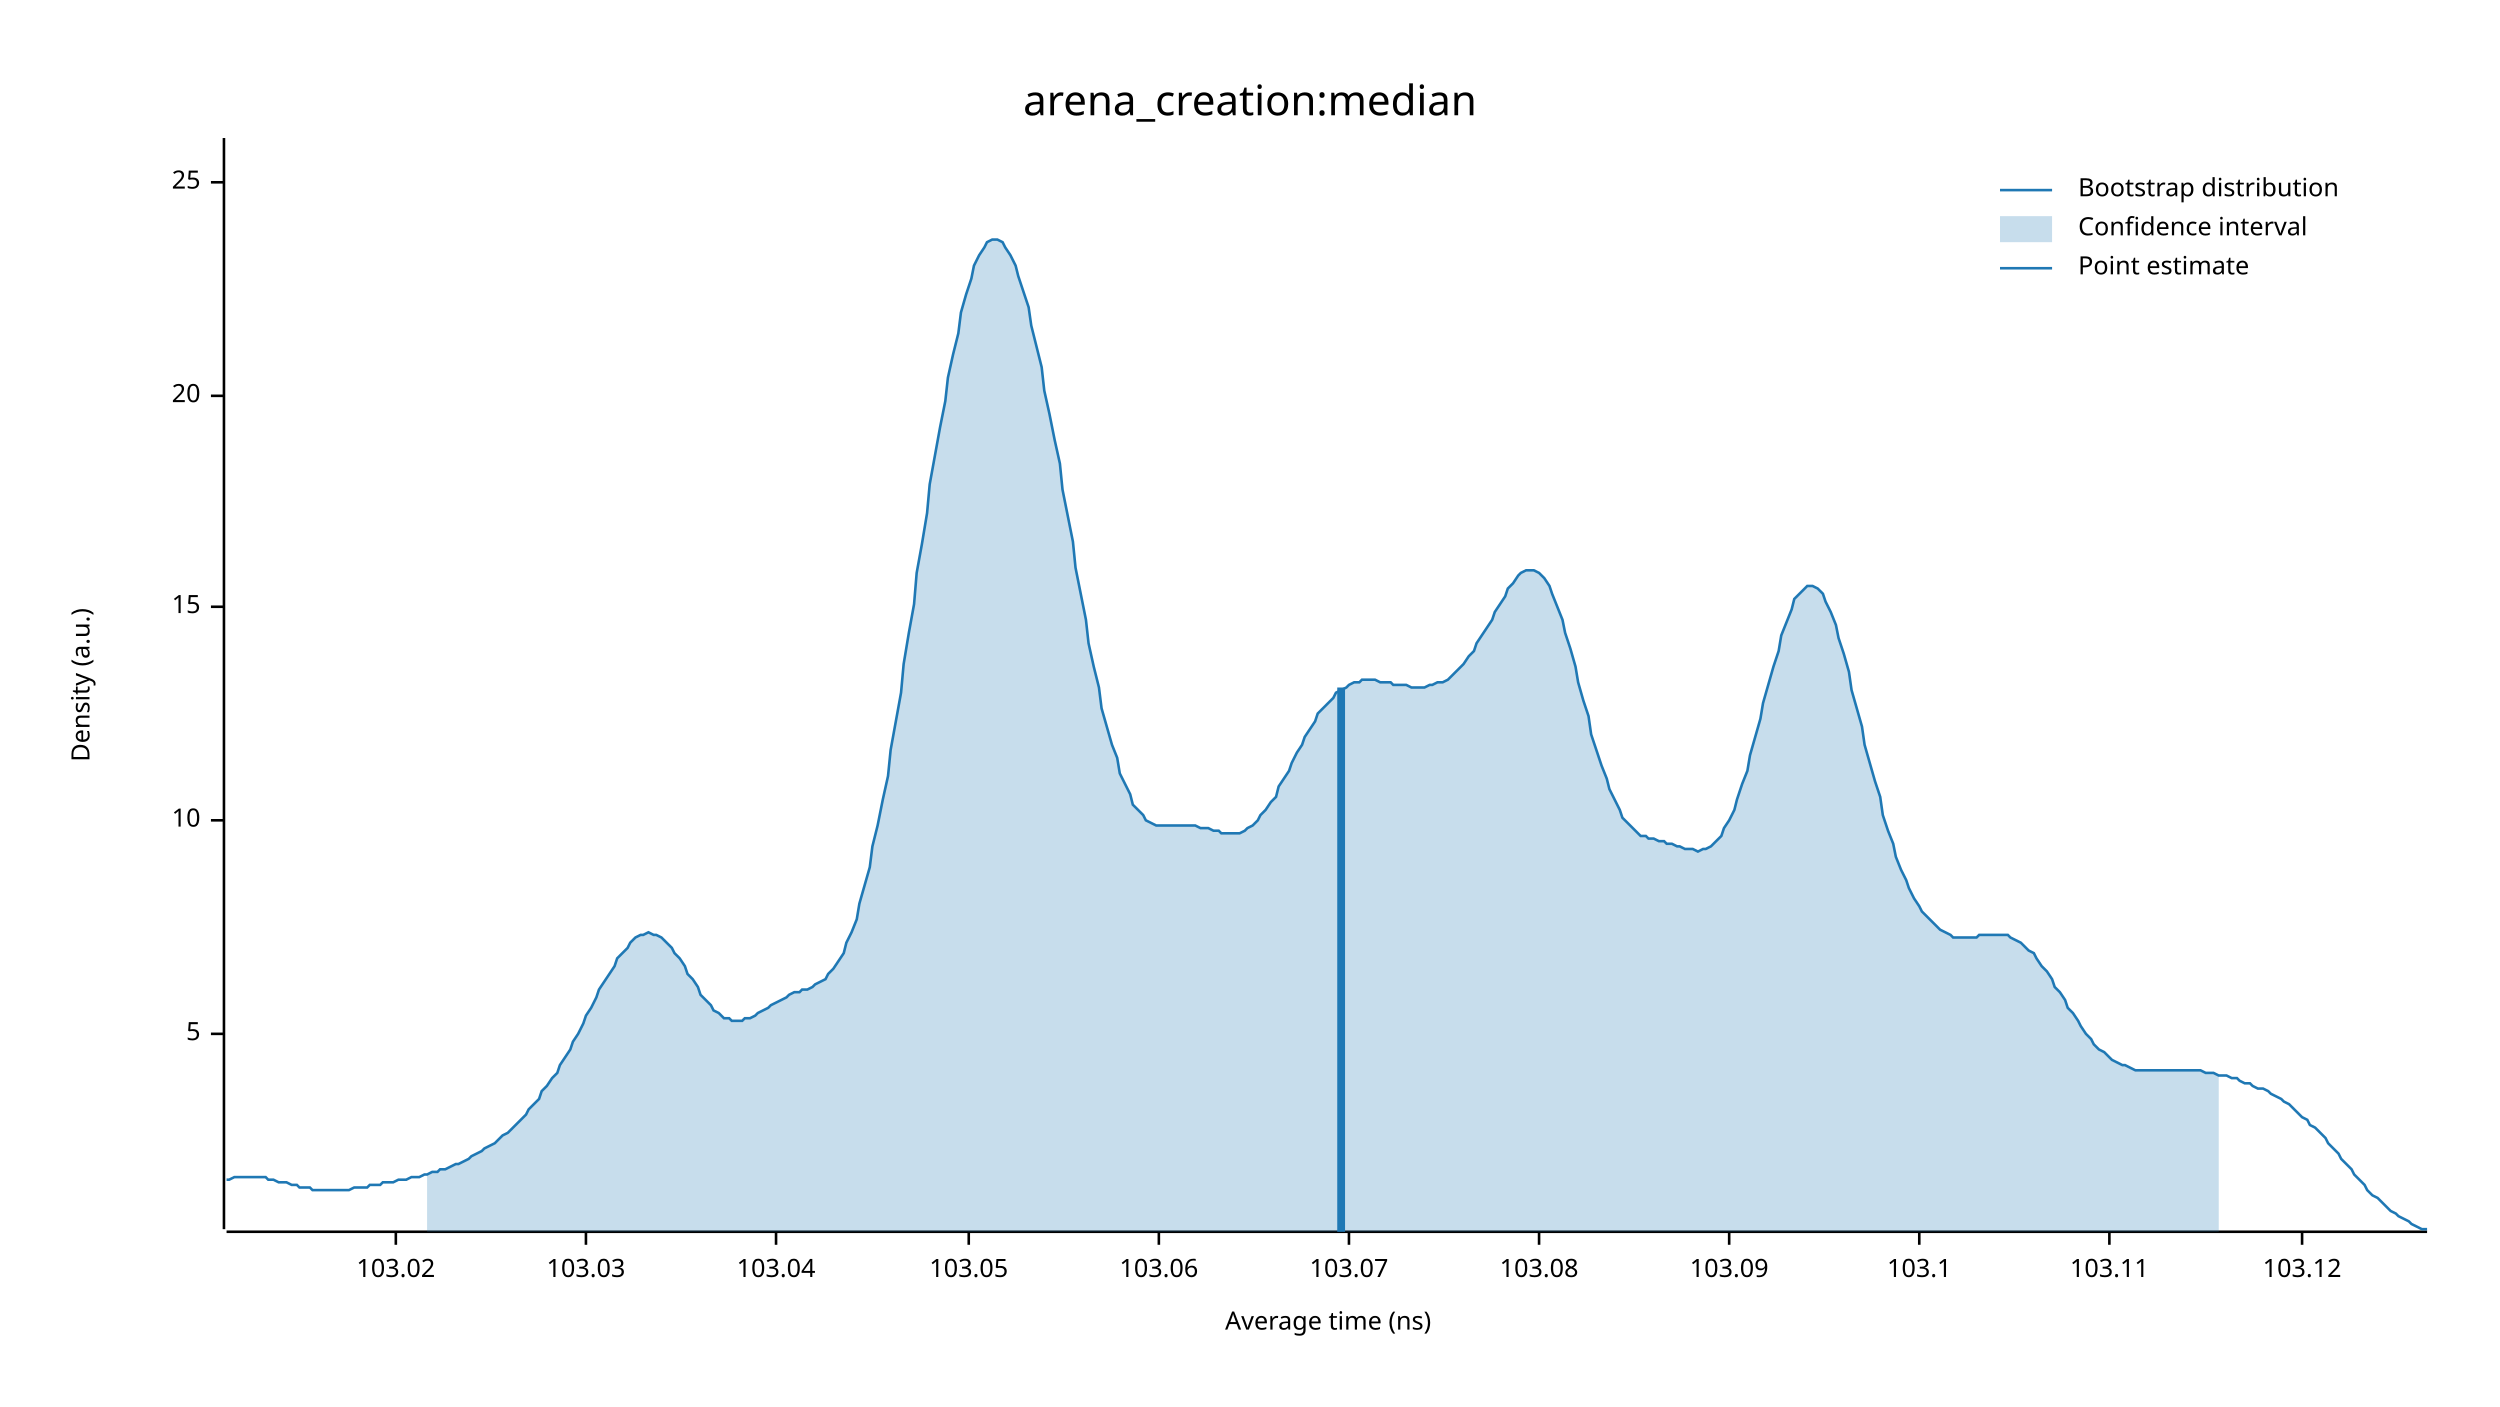
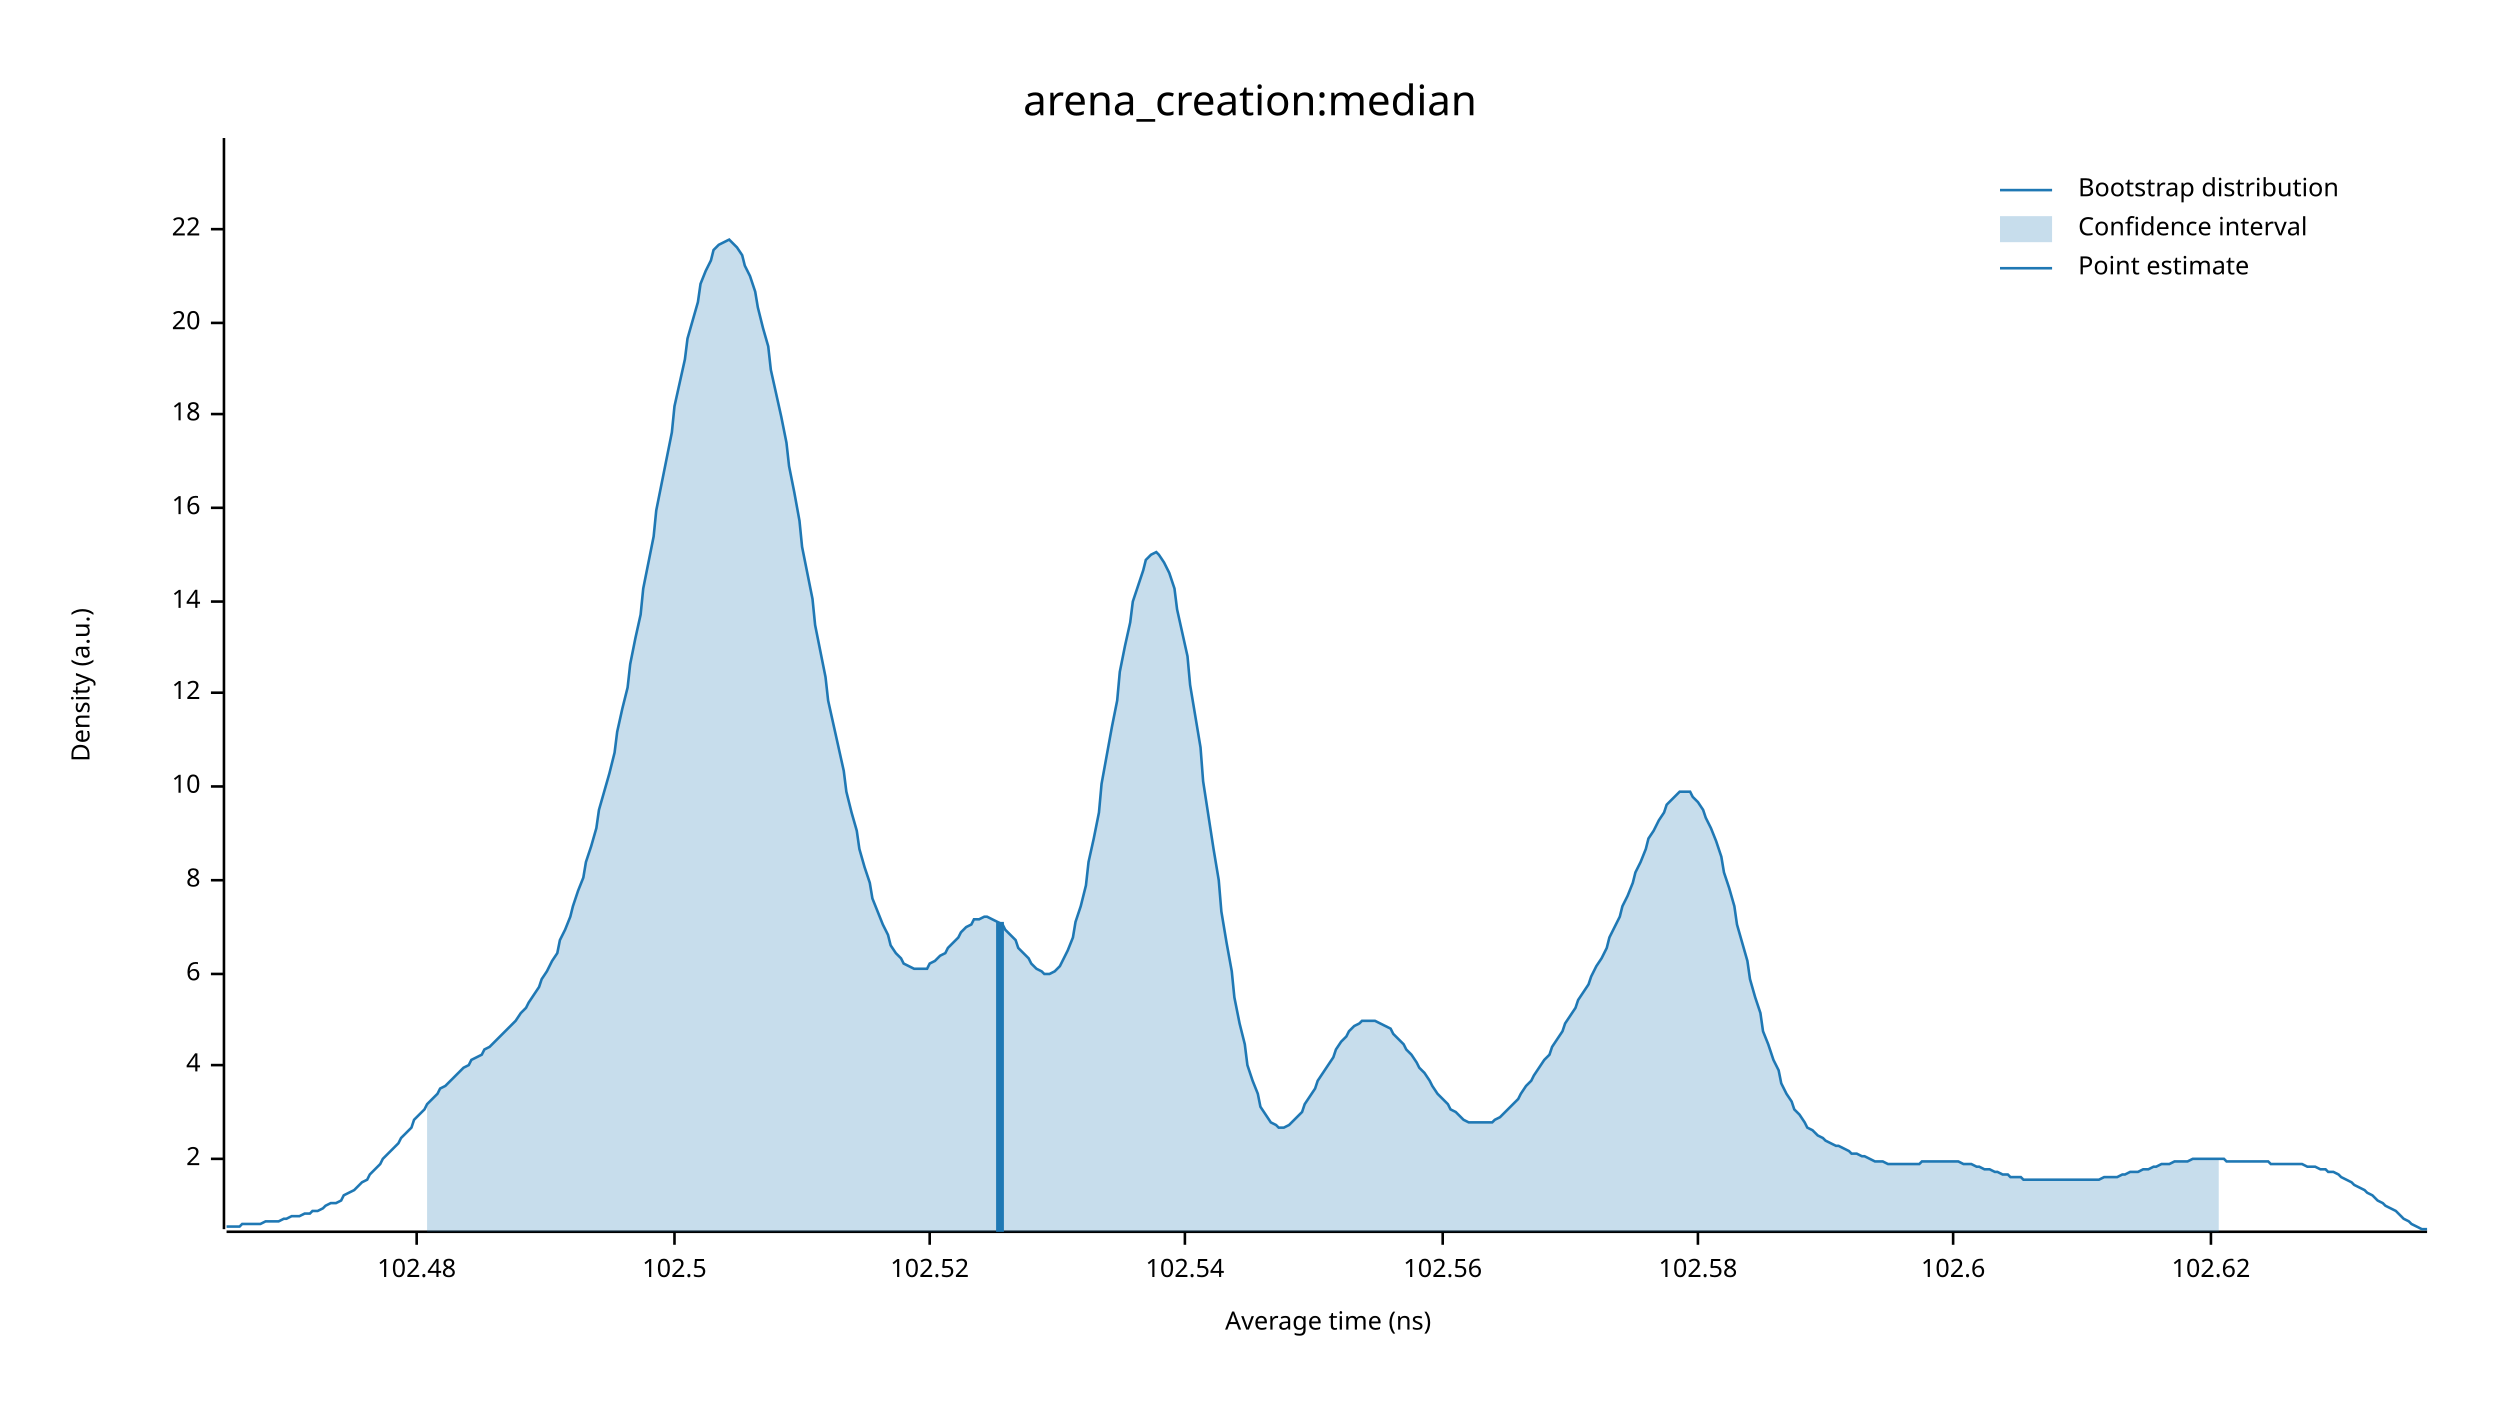
<svg xmlns="http://www.w3.org/2000/svg" width="960" height="540" viewBox="0 0 960 540">
  <text x="480" y="32" dy="0.76em" text-anchor="middle" font-family="sans-serif" font-size="16.129" opacity="1" fill="#000000">
arena_creation:median
</text>
  <text x="27" y="263" dy="0.76em" text-anchor="middle" font-family="sans-serif" font-size="9.677" opacity="1" fill="#000000" transform="rotate(270, 27, 263)">
Density (a.u.)
</text>
  <text x="510" y="513" dy="-0.5ex" text-anchor="middle" font-family="sans-serif" font-size="9.677" opacity="1" fill="#000000">
Average time (ns)
</text>
  <polyline fill="none" opacity="1" stroke="#000000" stroke-width="1" points="86,53 86,472 " />
-   <text x="77" y="397" dy="0.5ex" text-anchor="end" font-family="sans-serif" font-size="9.677" opacity="1" fill="#000000">
- 5
+   <text x="77" y="445" dy="0.5ex" text-anchor="end" font-family="sans-serif" font-size="9.677" opacity="1" fill="#000000">
+ 2
</text>
-   <polyline fill="none" opacity="1" stroke="#000000" stroke-width="1" points="81,397 86,397 " />
-   <text x="77" y="315" dy="0.5ex" text-anchor="end" font-family="sans-serif" font-size="9.677" opacity="1" fill="#000000">
+   <polyline fill="none" opacity="1" stroke="#000000" stroke-width="1" points="81,445 86,445 " />
+   <text x="77" y="409" dy="0.5ex" text-anchor="end" font-family="sans-serif" font-size="9.677" opacity="1" fill="#000000">
+ 4
+ </text>
+   <polyline fill="none" opacity="1" stroke="#000000" stroke-width="1" points="81,409 86,409 " />
+   <text x="77" y="374" dy="0.5ex" text-anchor="end" font-family="sans-serif" font-size="9.677" opacity="1" fill="#000000">
+ 6
+ </text>
+   <polyline fill="none" opacity="1" stroke="#000000" stroke-width="1" points="81,374 86,374 " />
+   <text x="77" y="338" dy="0.5ex" text-anchor="end" font-family="sans-serif" font-size="9.677" opacity="1" fill="#000000">
+ 8
+ </text>
+   <polyline fill="none" opacity="1" stroke="#000000" stroke-width="1" points="81,338 86,338 " />
+   <text x="77" y="302" dy="0.5ex" text-anchor="end" font-family="sans-serif" font-size="9.677" opacity="1" fill="#000000">
10
</text>
-   <polyline fill="none" opacity="1" stroke="#000000" stroke-width="1" points="81,315 86,315 " />
-   <text x="77" y="233" dy="0.5ex" text-anchor="end" font-family="sans-serif" font-size="9.677" opacity="1" fill="#000000">
- 15
+   <polyline fill="none" opacity="1" stroke="#000000" stroke-width="1" points="81,302 86,302 " />
+   <text x="77" y="266" dy="0.5ex" text-anchor="end" font-family="sans-serif" font-size="9.677" opacity="1" fill="#000000">
+ 12
</text>
-   <polyline fill="none" opacity="1" stroke="#000000" stroke-width="1" points="81,233 86,233 " />
-   <text x="77" y="152" dy="0.5ex" text-anchor="end" font-family="sans-serif" font-size="9.677" opacity="1" fill="#000000">
+   <polyline fill="none" opacity="1" stroke="#000000" stroke-width="1" points="81,266 86,266 " />
+   <text x="77" y="231" dy="0.5ex" text-anchor="end" font-family="sans-serif" font-size="9.677" opacity="1" fill="#000000">
+ 14
+ </text>
+   <polyline fill="none" opacity="1" stroke="#000000" stroke-width="1" points="81,231 86,231 " />
+   <text x="77" y="195" dy="0.5ex" text-anchor="end" font-family="sans-serif" font-size="9.677" opacity="1" fill="#000000">
+ 16
+ </text>
+   <polyline fill="none" opacity="1" stroke="#000000" stroke-width="1" points="81,195 86,195 " />
+   <text x="77" y="159" dy="0.5ex" text-anchor="end" font-family="sans-serif" font-size="9.677" opacity="1" fill="#000000">
+ 18
+ </text>
+   <polyline fill="none" opacity="1" stroke="#000000" stroke-width="1" points="81,159 86,159 " />
+   <text x="77" y="124" dy="0.5ex" text-anchor="end" font-family="sans-serif" font-size="9.677" opacity="1" fill="#000000">
20
</text>
-   <polyline fill="none" opacity="1" stroke="#000000" stroke-width="1" points="81,152 86,152 " />
-   <text x="77" y="70" dy="0.5ex" text-anchor="end" font-family="sans-serif" font-size="9.677" opacity="1" fill="#000000">
- 25
+   <polyline fill="none" opacity="1" stroke="#000000" stroke-width="1" points="81,124 86,124 " />
+   <text x="77" y="88" dy="0.5ex" text-anchor="end" font-family="sans-serif" font-size="9.677" opacity="1" fill="#000000">
+ 22
</text>
-   <polyline fill="none" opacity="1" stroke="#000000" stroke-width="1" points="81,70 86,70 " />
+   <polyline fill="none" opacity="1" stroke="#000000" stroke-width="1" points="81,88 86,88 " />
  <polyline fill="none" opacity="1" stroke="#000000" stroke-width="1" points="87,473 932,473 " />
-   <text x="152" y="483" dy="0.76em" text-anchor="middle" font-family="sans-serif" font-size="9.677" opacity="1" fill="#000000">
- 103.02
+   <text x="160" y="483" dy="0.76em" text-anchor="middle" font-family="sans-serif" font-size="9.677" opacity="1" fill="#000000">
+ 102.48
</text>
-   <polyline fill="none" opacity="1" stroke="#000000" stroke-width="1" points="152,473 152,478 " />
-   <text x="225" y="483" dy="0.76em" text-anchor="middle" font-family="sans-serif" font-size="9.677" opacity="1" fill="#000000">
- 103.03
+   <polyline fill="none" opacity="1" stroke="#000000" stroke-width="1" points="160,473 160,478 " />
+   <text x="259" y="483" dy="0.76em" text-anchor="middle" font-family="sans-serif" font-size="9.677" opacity="1" fill="#000000">
+ 102.5
</text>
-   <polyline fill="none" opacity="1" stroke="#000000" stroke-width="1" points="225,473 225,478 " />
-   <text x="298" y="483" dy="0.76em" text-anchor="middle" font-family="sans-serif" font-size="9.677" opacity="1" fill="#000000">
- 103.04
+   <polyline fill="none" opacity="1" stroke="#000000" stroke-width="1" points="259,473 259,478 " />
+   <text x="357" y="483" dy="0.76em" text-anchor="middle" font-family="sans-serif" font-size="9.677" opacity="1" fill="#000000">
+ 102.52
</text>
-   <polyline fill="none" opacity="1" stroke="#000000" stroke-width="1" points="298,473 298,478 " />
-   <text x="372" y="483" dy="0.76em" text-anchor="middle" font-family="sans-serif" font-size="9.677" opacity="1" fill="#000000">
- 103.05
+   <polyline fill="none" opacity="1" stroke="#000000" stroke-width="1" points="357,473 357,478 " />
+   <text x="455" y="483" dy="0.76em" text-anchor="middle" font-family="sans-serif" font-size="9.677" opacity="1" fill="#000000">
+ 102.54
</text>
-   <polyline fill="none" opacity="1" stroke="#000000" stroke-width="1" points="372,473 372,478 " />
-   <text x="445" y="483" dy="0.76em" text-anchor="middle" font-family="sans-serif" font-size="9.677" opacity="1" fill="#000000">
- 103.06
+   <polyline fill="none" opacity="1" stroke="#000000" stroke-width="1" points="455,473 455,478 " />
+   <text x="554" y="483" dy="0.76em" text-anchor="middle" font-family="sans-serif" font-size="9.677" opacity="1" fill="#000000">
+ 102.56
</text>
-   <polyline fill="none" opacity="1" stroke="#000000" stroke-width="1" points="445,473 445,478 " />
-   <text x="518" y="483" dy="0.76em" text-anchor="middle" font-family="sans-serif" font-size="9.677" opacity="1" fill="#000000">
- 103.07
+   <polyline fill="none" opacity="1" stroke="#000000" stroke-width="1" points="554,473 554,478 " />
+   <text x="652" y="483" dy="0.76em" text-anchor="middle" font-family="sans-serif" font-size="9.677" opacity="1" fill="#000000">
+ 102.58
</text>
-   <polyline fill="none" opacity="1" stroke="#000000" stroke-width="1" points="518,473 518,478 " />
-   <text x="591" y="483" dy="0.76em" text-anchor="middle" font-family="sans-serif" font-size="9.677" opacity="1" fill="#000000">
- 103.08
+   <polyline fill="none" opacity="1" stroke="#000000" stroke-width="1" points="652,473 652,478 " />
+   <text x="750" y="483" dy="0.76em" text-anchor="middle" font-family="sans-serif" font-size="9.677" opacity="1" fill="#000000">
+ 102.6
</text>
-   <polyline fill="none" opacity="1" stroke="#000000" stroke-width="1" points="591,473 591,478 " />
-   <text x="664" y="483" dy="0.76em" text-anchor="middle" font-family="sans-serif" font-size="9.677" opacity="1" fill="#000000">
- 103.09
+   <polyline fill="none" opacity="1" stroke="#000000" stroke-width="1" points="750,473 750,478 " />
+   <text x="849" y="483" dy="0.76em" text-anchor="middle" font-family="sans-serif" font-size="9.677" opacity="1" fill="#000000">
+ 102.62
</text>
-   <polyline fill="none" opacity="1" stroke="#000000" stroke-width="1" points="664,473 664,478 " />
-   <text x="737" y="483" dy="0.76em" text-anchor="middle" font-family="sans-serif" font-size="9.677" opacity="1" fill="#000000">
- 103.1
- </text>
-   <polyline fill="none" opacity="1" stroke="#000000" stroke-width="1" points="737,473 737,478 " />
-   <text x="810" y="483" dy="0.76em" text-anchor="middle" font-family="sans-serif" font-size="9.677" opacity="1" fill="#000000">
- 103.11
- </text>
-   <polyline fill="none" opacity="1" stroke="#000000" stroke-width="1" points="810,473 810,478 " />
-   <text x="884" y="483" dy="0.76em" text-anchor="middle" font-family="sans-serif" font-size="9.677" opacity="1" fill="#000000">
- 103.12
- </text>
-   <polyline fill="none" opacity="1" stroke="#000000" stroke-width="1" points="884,473 884,478 " />
-   <polyline fill="none" opacity="1" stroke="#1F78B4" stroke-width="1" points="87,453 88,453 90,452 92,452 93,452 95,452 97,452 98,452 100,452 102,452 103,453 105,453 107,454 109,454 110,454 112,455 114,455 115,456 117,456 119,456 120,457 122,457 124,457 125,457 127,457 129,457 131,457 132,457 134,457 136,456 137,456 139,456 141,456 142,455 144,455 146,455 147,454 149,454 151,454 153,453 154,453 156,453 158,452 159,452 161,452 163,451 164,451 166,450 168,450 169,449 171,449 173,448 175,447 176,447 178,446 180,445 181,444 183,443 185,442 186,441 188,440 190,439 191,438 193,436 195,435 197,433 198,432 200,430 202,428 203,426 205,424 207,422 208,419 210,417 212,414 214,412 215,409 217,406 219,403 220,400 222,397 224,393 225,390 227,387 229,383 230,380 232,377 234,374 236,371 237,368 239,366 241,364 242,362 244,360 246,359 247,359 249,358 251,359 252,359 254,360 256,362 258,364 259,366 261,368 263,371 264,374 266,376 268,379 269,382 271,384 273,386 274,388 276,389 278,391 280,391 281,392 283,392 285,392 286,391 288,391 290,390 291,389 293,388 295,387 296,386 298,385 300,384 302,383 303,382 305,381 307,381 308,380 310,380 312,379 313,378 315,377 317,376 318,374 320,372 322,369 324,366 325,362 327,358 329,353 330,347 332,340 334,333 335,325 337,317 339,307 341,298 342,288 344,277 346,266 347,255 349,243 351,232 352,220 354,209 356,197 357,186 359,175 361,164 363,154 364,145 366,136 368,128 369,120 371,113 373,107 374,102 376,98 378,95 379,93 381,92 383,92 385,93 386,95 388,98 390,102 391,106 393,112 395,118 396,125 398,133 400,141 401,150 403,159 405,169 407,178 408,188 410,198 412,208 413,218 415,228 417,238 418,247 420,256 422,264 423,272 425,279 427,286 429,291 430,297 432,301 434,305 435,309 437,311 439,313 440,315 442,316 444,317 445,317 447,317 449,317 451,317 452,317 454,317 456,317 457,317 459,317 461,318 462,318 464,318 466,319 468,319 469,320 471,320 473,320 474,320 476,320 478,319 479,318 481,317 483,315 484,313 486,311 488,308 490,306 491,302 493,299 495,296 496,293 498,289 500,286 501,283 503,280 505,277 506,274 508,272 510,270 512,268 513,266 515,265 517,264 518,263 520,262 522,262 523,261 525,261 527,261 528,261 530,262 532,262 534,262 535,263 537,263 539,263 540,263 542,264 544,264 545,264 547,264 549,263 550,263 552,262 554,262 556,261 557,260 559,258 561,256 562,255 564,252 566,250 567,247 569,244 571,241 573,238 574,235 576,232 578,229 579,226 581,224 583,221 584,220 586,219 588,219 589,219 591,220 593,222 595,225 596,228 598,233 600,238 601,243 603,249 605,256 606,262 608,269 610,275 611,282 613,288 615,294 617,299 618,303 620,307 622,311 623,314 625,316 627,318 628,319 630,321 632,321 633,322 635,322 637,323 639,323 640,324 642,324 644,325 645,325 647,326 649,326 650,326 652,327 654,326 655,326 657,325 659,323 661,321 662,318 664,315 666,311 667,307 669,301 671,296 672,290 674,283 676,276 677,270 679,263 681,256 683,250 684,244 686,239 688,234 689,230 691,228 693,226 694,225 696,225 698,226 700,228 701,231 703,235 705,240 706,245 708,251 710,258 711,265 713,272 715,279 716,286 718,293 720,300 722,306 723,313 725,319 727,324 728,329 730,334 732,338 733,341 735,345 737,348 738,350 740,352 742,354 744,356 745,357 747,358 749,359 750,360 752,360 754,360 755,360 757,360 759,360 760,359 762,359 764,359 766,359 767,359 769,359 771,359 772,360 774,361 776,362 777,363 779,365 781,366 782,368 784,371 786,373 788,376 789,379 791,381 793,384 794,387 796,389 798,392 799,394 801,397 803,399 804,401 806,403 808,404 810,406 811,407 813,408 815,409 816,409 818,410 820,411 821,411 823,411 825,411 827,411 828,411 830,411 832,411 833,411 835,411 837,411 838,411 840,411 842,411 843,411 845,411 847,412 849,412 850,412 852,413 854,413 855,413 857,414 859,414 860,415 862,416 864,416 865,417 867,418 869,418 871,419 872,420 874,421 876,422 877,423 879,424 881,426 882,427 884,429 886,430 887,432 889,433 891,435 893,437 894,439 896,441 898,443 899,445 901,447 903,449 904,451 906,453 908,455 909,457 911,459 913,460 915,462 916,463 918,465 920,466 921,467 923,468 925,469 926,470 928,471 930,472 932,472 " />
-   <polygon opacity="0.25" fill="#1F78B4" points="164,451 166,450 168,450 169,449 171,449 173,448 175,447 176,447 178,446 180,445 181,444 183,443 185,442 186,441 188,440 190,439 191,438 193,436 195,435 197,433 198,432 200,430 202,428 203,426 205,424 207,422 208,419 210,417 212,414 214,412 215,409 217,406 219,403 220,400 222,397 224,393 225,390 227,387 229,383 230,380 232,377 234,374 236,371 237,368 239,366 241,364 242,362 244,360 246,359 247,359 249,358 251,359 252,359 254,360 256,362 258,364 259,366 261,368 263,371 264,374 266,376 268,379 269,382 271,384 273,386 274,388 276,389 278,391 280,391 281,392 283,392 285,392 286,391 288,391 290,390 291,389 293,388 295,387 296,386 298,385 300,384 302,383 303,382 305,381 307,381 308,380 310,380 312,379 313,378 315,377 317,376 318,374 320,372 322,369 324,366 325,362 327,358 329,353 330,347 332,340 334,333 335,325 337,317 339,307 341,298 342,288 344,277 346,266 347,255 349,243 351,232 352,220 354,209 356,197 357,186 359,175 361,164 363,154 364,145 366,136 368,128 369,120 371,113 373,107 374,102 376,98 378,95 379,93 381,92 383,92 385,93 386,95 388,98 390,102 391,106 393,112 395,118 396,125 398,133 400,141 401,150 403,159 405,169 407,178 408,188 410,198 412,208 413,218 415,228 417,238 418,247 420,256 422,264 423,272 425,279 427,286 429,291 430,297 432,301 434,305 435,309 437,311 439,313 440,315 442,316 444,317 445,317 447,317 449,317 451,317 452,317 454,317 456,317 457,317 459,317 461,318 462,318 464,318 466,319 468,319 469,320 471,320 473,320 474,320 476,320 478,319 479,318 481,317 483,315 484,313 486,311 488,308 490,306 491,302 493,299 495,296 496,293 498,289 500,286 501,283 503,280 505,277 506,274 508,272 510,270 512,268 513,266 515,265 517,264 518,263 520,262 522,262 523,261 525,261 527,261 528,261 530,262 532,262 534,262 535,263 537,263 539,263 540,263 542,264 544,264 545,264 547,264 549,263 550,263 552,262 554,262 556,261 557,260 559,258 561,256 562,255 564,252 566,250 567,247 569,244 571,241 573,238 574,235 576,232 578,229 579,226 581,224 583,221 584,220 586,219 588,219 589,219 591,220 593,222 595,225 596,228 598,233 600,238 601,243 603,249 605,256 606,262 608,269 610,275 611,282 613,288 615,294 617,299 618,303 620,307 622,311 623,314 625,316 627,318 628,319 630,321 632,321 633,322 635,322 637,323 639,323 640,324 642,324 644,325 645,325 647,326 649,326 650,326 652,327 654,326 655,326 657,325 659,323 661,321 662,318 664,315 666,311 667,307 669,301 671,296 672,290 674,283 676,276 677,270 679,263 681,256 683,250 684,244 686,239 688,234 689,230 691,228 693,226 694,225 696,225 698,226 700,228 701,231 703,235 705,240 706,245 708,251 710,258 711,265 713,272 715,279 716,286 718,293 720,300 722,306 723,313 725,319 727,324 728,329 730,334 732,338 733,341 735,345 737,348 738,350 740,352 742,354 744,356 745,357 747,358 749,359 750,360 752,360 754,360 755,360 757,360 759,360 760,359 762,359 764,359 766,359 767,359 769,359 771,359 772,360 774,361 776,362 777,363 779,365 781,366 782,368 784,371 786,373 788,376 789,379 791,381 793,384 794,387 796,389 798,392 799,394 801,397 803,399 804,401 806,403 808,404 810,406 811,407 813,408 815,409 816,409 818,410 820,411 821,411 823,411 825,411 827,411 828,411 830,411 832,411 833,411 835,411 837,411 838,411 840,411 842,411 843,411 845,411 847,412 849,412 850,412 852,413 852,473 164,473 " />
-   <polyline fill="none" opacity="1" stroke="#1F78B4" stroke-width="3" points="515,473 515,264 " />
+   <polyline fill="none" opacity="1" stroke="#000000" stroke-width="1" points="849,473 849,478 " />
+   <polyline fill="none" opacity="1" stroke="#1F78B4" stroke-width="1" points="87,471 88,471 90,471 92,471 93,470 95,470 97,470 98,470 100,470 102,469 103,469 105,469 107,469 109,468 110,468 112,467 114,467 115,467 117,466 119,466 120,465 122,465 124,464 125,463 127,462 129,462 131,461 132,459 134,458 136,457 137,456 139,454 141,453 142,451 144,449 146,447 147,445 149,443 151,441 153,439 154,437 156,435 158,433 159,430 161,428 163,426 164,424 166,422 168,420 169,418 171,417 173,415 175,413 176,412 178,410 180,409 181,407 183,406 185,405 186,403 188,402 190,400 191,399 193,397 195,395 197,393 198,392 200,389 202,387 203,385 205,382 207,379 208,376 210,373 212,369 214,366 215,361 217,357 219,352 220,348 222,342 224,337 225,331 227,325 229,318 230,311 232,304 234,297 236,289 237,281 239,272 241,264 242,255 244,245 246,236 247,226 249,216 251,206 252,196 254,186 256,176 258,166 259,156 261,147 263,138 264,130 266,123 268,116 269,109 271,104 273,100 274,96 276,94 278,93 280,92 281,93 283,95 285,98 286,102 288,106 290,112 291,118 293,126 295,133 296,142 298,151 300,160 302,170 303,179 305,189 307,200 308,210 310,220 312,230 313,240 315,250 317,260 318,269 320,278 322,287 324,296 325,304 327,312 329,319 330,326 332,333 334,339 335,345 337,350 339,355 341,359 342,363 344,366 346,368 347,370 349,371 351,372 352,372 354,372 356,372 357,370 359,369 361,367 363,366 364,364 366,362 368,360 369,358 371,356 373,355 374,353 376,353 378,352 379,352 381,353 383,354 385,355 386,357 388,359 390,361 391,364 393,366 395,368 396,370 398,372 400,373 401,374 403,374 405,373 407,371 408,369 410,365 412,360 413,354 415,348 417,340 418,331 420,322 422,312 423,301 425,290 427,279 429,269 430,258 432,248 434,239 435,231 437,225 439,219 440,215 442,213 444,212 445,213 447,216 449,220 451,226 452,234 454,243 456,252 457,263 459,275 461,287 462,300 464,313 466,326 468,338 469,350 471,362 473,373 474,383 476,393 478,401 479,409 481,415 483,420 484,425 486,428 488,431 490,432 491,433 493,433 495,432 496,431 498,429 500,427 501,424 503,421 505,418 506,415 508,412 510,409 512,406 513,403 515,400 517,398 518,396 520,394 522,393 523,392 525,392 527,392 528,392 530,393 532,394 534,395 535,397 537,399 539,401 540,403 542,405 544,408 545,410 547,412 549,415 550,417 552,420 554,422 556,424 557,426 559,427 561,429 562,430 564,431 566,431 567,431 569,431 571,431 573,431 574,430 576,429 578,427 579,426 581,424 583,422 584,420 586,417 588,415 589,413 591,410 593,407 595,405 596,402 598,399 600,396 601,393 603,390 605,387 606,384 608,381 610,378 611,375 613,371 615,368 617,364 618,360 620,356 622,352 623,348 625,344 627,339 628,335 630,331 632,326 633,322 635,319 637,315 639,312 640,309 642,307 644,305 645,304 647,304 649,304 650,306 652,308 654,311 655,314 657,318 659,323 661,329 662,335 664,341 666,348 667,355 669,362 671,369 672,376 674,383 676,389 677,396 679,401 681,407 683,411 684,416 686,420 688,423 689,426 691,428 693,431 694,433 696,434 698,436 700,437 701,438 703,439 705,440 706,440 708,441 710,442 711,443 713,443 715,444 716,444 718,445 720,446 722,446 723,446 725,447 727,447 728,447 730,447 732,447 733,447 735,447 737,447 738,446 740,446 742,446 744,446 745,446 747,446 749,446 750,446 752,446 754,447 755,447 757,447 759,448 760,448 762,449 764,449 766,450 767,450 769,451 771,451 772,452 774,452 776,452 777,453 779,453 781,453 782,453 784,453 786,453 788,453 789,453 791,453 793,453 794,453 796,453 798,453 799,453 801,453 803,453 804,453 806,453 808,452 810,452 811,452 813,452 815,451 816,451 818,450 820,450 821,450 823,449 825,449 827,448 828,448 830,447 832,447 833,447 835,446 837,446 838,446 840,446 842,445 843,445 845,445 847,445 849,445 850,445 852,445 854,445 855,446 857,446 859,446 860,446 862,446 864,446 865,446 867,446 869,446 871,446 872,447 874,447 876,447 877,447 879,447 881,447 882,447 884,447 886,448 887,448 889,448 891,449 893,449 894,450 896,450 898,451 899,452 901,453 903,454 904,455 906,456 908,457 909,458 911,459 913,461 915,462 916,463 918,464 920,465 921,466 923,468 925,469 926,470 928,471 930,472 932,472 " />
+   <polygon opacity="0.25" fill="#1F78B4" points="164,424 166,422 168,420 169,418 171,417 173,415 175,413 176,412 178,410 180,409 181,407 183,406 185,405 186,403 188,402 190,400 191,399 193,397 195,395 197,393 198,392 200,389 202,387 203,385 205,382 207,379 208,376 210,373 212,369 214,366 215,361 217,357 219,352 220,348 222,342 224,337 225,331 227,325 229,318 230,311 232,304 234,297 236,289 237,281 239,272 241,264 242,255 244,245 246,236 247,226 249,216 251,206 252,196 254,186 256,176 258,166 259,156 261,147 263,138 264,130 266,123 268,116 269,109 271,104 273,100 274,96 276,94 278,93 280,92 281,93 283,95 285,98 286,102 288,106 290,112 291,118 293,126 295,133 296,142 298,151 300,160 302,170 303,179 305,189 307,200 308,210 310,220 312,230 313,240 315,250 317,260 318,269 320,278 322,287 324,296 325,304 327,312 329,319 330,326 332,333 334,339 335,345 337,350 339,355 341,359 342,363 344,366 346,368 347,370 349,371 351,372 352,372 354,372 356,372 357,370 359,369 361,367 363,366 364,364 366,362 368,360 369,358 371,356 373,355 374,353 376,353 378,352 379,352 381,353 383,354 385,355 386,357 388,359 390,361 391,364 393,366 395,368 396,370 398,372 400,373 401,374 403,374 405,373 407,371 408,369 410,365 412,360 413,354 415,348 417,340 418,331 420,322 422,312 423,301 425,290 427,279 429,269 430,258 432,248 434,239 435,231 437,225 439,219 440,215 442,213 444,212 445,213 447,216 449,220 451,226 452,234 454,243 456,252 457,263 459,275 461,287 462,300 464,313 466,326 468,338 469,350 471,362 473,373 474,383 476,393 478,401 479,409 481,415 483,420 484,425 486,428 488,431 490,432 491,433 493,433 495,432 496,431 498,429 500,427 501,424 503,421 505,418 506,415 508,412 510,409 512,406 513,403 515,400 517,398 518,396 520,394 522,393 523,392 525,392 527,392 528,392 530,393 532,394 534,395 535,397 537,399 539,401 540,403 542,405 544,408 545,410 547,412 549,415 550,417 552,420 554,422 556,424 557,426 559,427 561,429 562,430 564,431 566,431 567,431 569,431 571,431 573,431 574,430 576,429 578,427 579,426 581,424 583,422 584,420 586,417 588,415 589,413 591,410 593,407 595,405 596,402 598,399 600,396 601,393 603,390 605,387 606,384 608,381 610,378 611,375 613,371 615,368 617,364 618,360 620,356 622,352 623,348 625,344 627,339 628,335 630,331 632,326 633,322 635,319 637,315 639,312 640,309 642,307 644,305 645,304 647,304 649,304 650,306 652,308 654,311 655,314 657,318 659,323 661,329 662,335 664,341 666,348 667,355 669,362 671,369 672,376 674,383 676,389 677,396 679,401 681,407 683,411 684,416 686,420 688,423 689,426 691,428 693,431 694,433 696,434 698,436 700,437 701,438 703,439 705,440 706,440 708,441 710,442 711,443 713,443 715,444 716,444 718,445 720,446 722,446 723,446 725,447 727,447 728,447 730,447 732,447 733,447 735,447 737,447 738,446 740,446 742,446 744,446 745,446 747,446 749,446 750,446 752,446 754,447 755,447 757,447 759,448 760,448 762,449 764,449 766,450 767,450 769,451 771,451 772,452 774,452 776,452 777,453 779,453 781,453 782,453 784,453 786,453 788,453 789,453 791,453 793,453 794,453 796,453 798,453 799,453 801,453 803,453 804,453 806,453 808,452 810,452 811,452 813,452 815,451 816,451 818,450 820,450 821,450 823,449 825,449 827,448 828,448 830,447 832,447 833,447 835,446 837,446 838,446 840,446 842,445 843,445 845,445 847,445 849,445 850,445 852,445 852,473 164,473 " />
+   <polyline fill="none" opacity="1" stroke="#1F78B4" stroke-width="3" points="384,473 384,354 " />
  <text x="798" y="68" dy="0.76em" text-anchor="start" font-family="sans-serif" font-size="9.677" opacity="1" fill="#000000">
Bootstrap distribution
</text>
  <text x="798" y="83" dy="0.76em" text-anchor="start" font-family="sans-serif" font-size="9.677" opacity="1" fill="#000000">
Confidence interval
</text>
  <text x="798" y="98" dy="0.76em" text-anchor="start" font-family="sans-serif" font-size="9.677" opacity="1" fill="#000000">
Point estimate
</text>
  <polyline fill="none" opacity="1" stroke="#1F78B4" stroke-width="1" points="768,73 788,73 " />
  <rect x="768" y="83" width="20" height="10" opacity="0.25" fill="#1F78B4" stroke="none" />
  <polyline fill="none" opacity="1" stroke="#1F78B4" stroke-width="1" points="768,103 788,103 " />
</svg>
